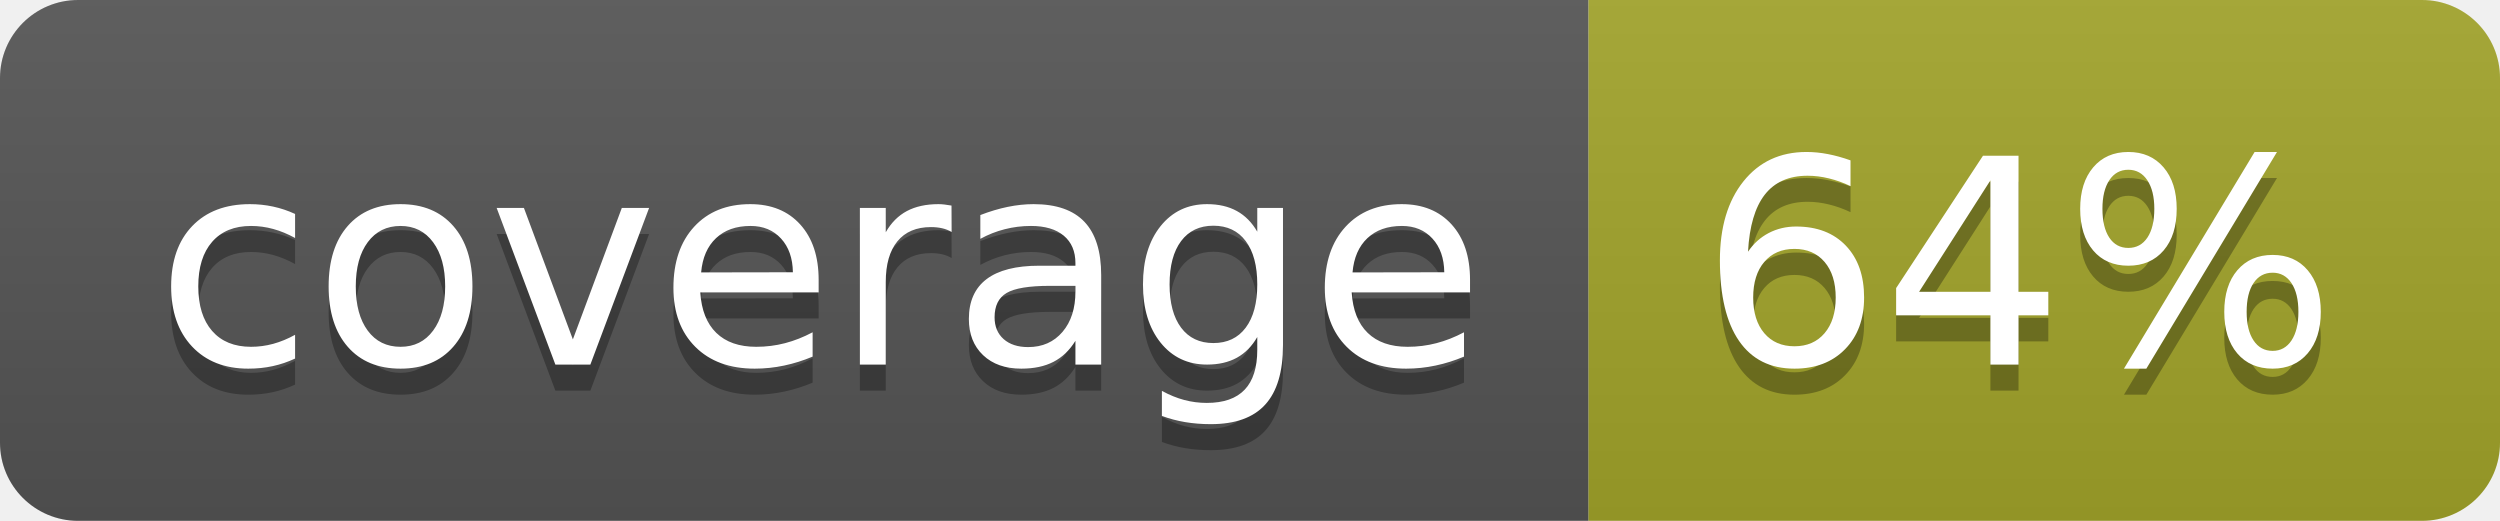
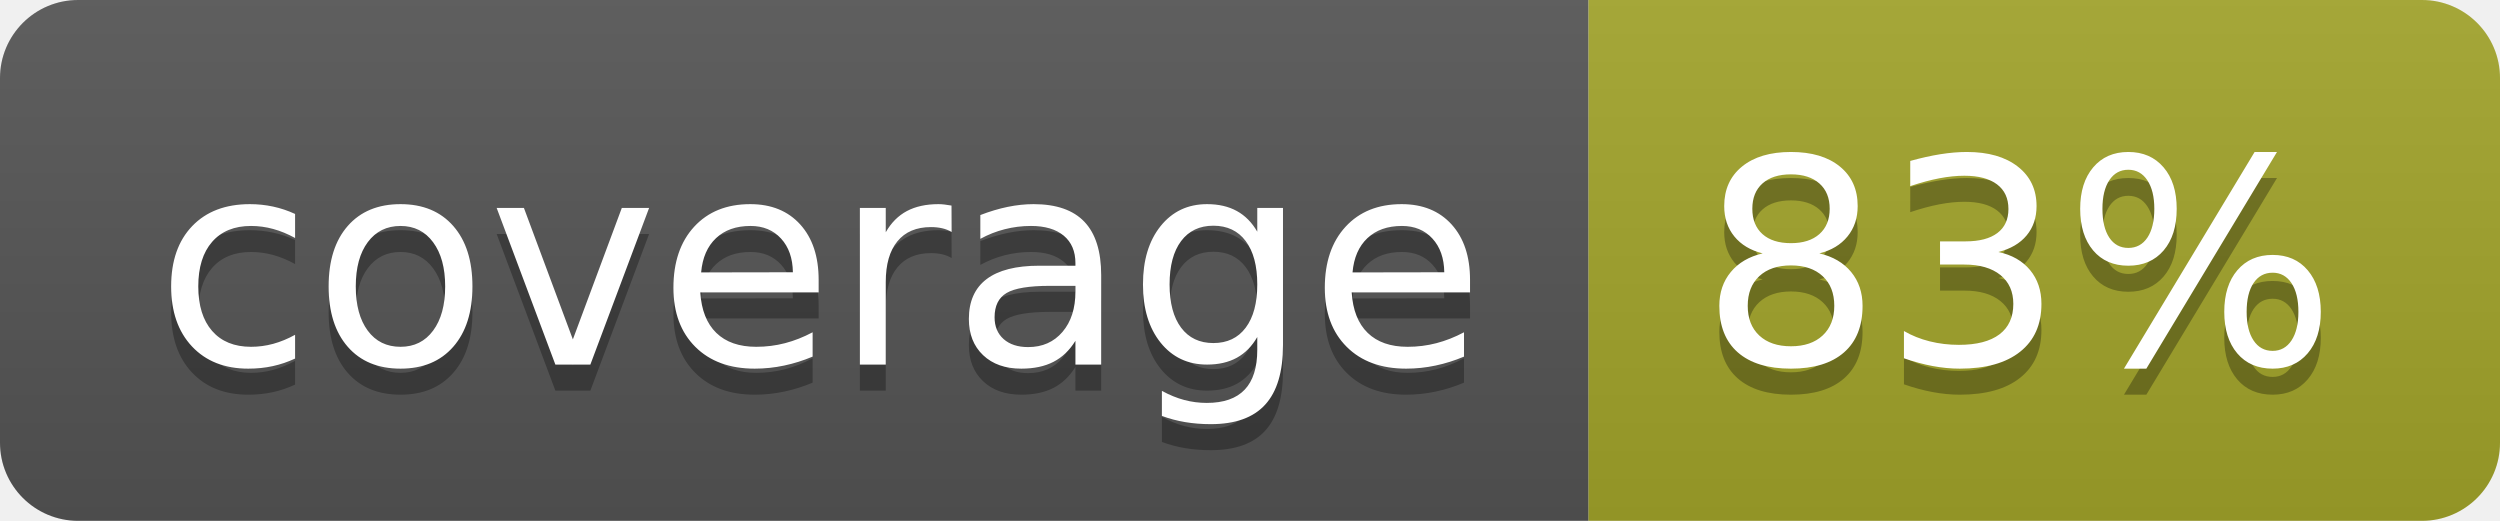
<svg xmlns="http://www.w3.org/2000/svg" width="96" height="20">
  <linearGradient id="b" x2="0" y2="100%">
    <stop offset="0" stop-color="#bbb" stop-opacity=".1" />
    <stop offset="1" stop-opacity=".1" />
  </linearGradient>
  <clipPath id="a">
    <rect width="96" height="20" rx="3" fill="#fff" />
  </clipPath>
  <g clip-path="url(#a)">
    <path fill="#555" d="M0 0h61v20H0z" />
    <path fill="#A3A52A" d="M61 0h35v20H61z" />
    <path fill="url(#b)" d="M0 0h96v20H0z" />
  </g>
  <g fill="#fff" text-anchor="middle" font-family="DejaVu Sans,Verdana,Geneva,sans-serif" font-size="110">
    <text x="315" y="150" fill="#010101" fill-opacity=".3" transform="scale(.1)" textLength="510">coverage</text>
    <text x="315" y="140" transform="scale(.1)" textLength="510">coverage</text>
-     <text x="775" y="150" fill="#010101" fill-opacity=".3" transform="scale(.1)" textLength="250">64%</text>
-     <text x="775" y="140" transform="scale(.1)" textLength="250">64%</text>
+     <text x="775" y="150" fill="#010101" fill-opacity=".3" transform="scale(.1)" textLength="250">83%</text>
+     <text x="775" y="140" transform="scale(.1)" textLength="250">83%</text>
  </g>
</svg>
